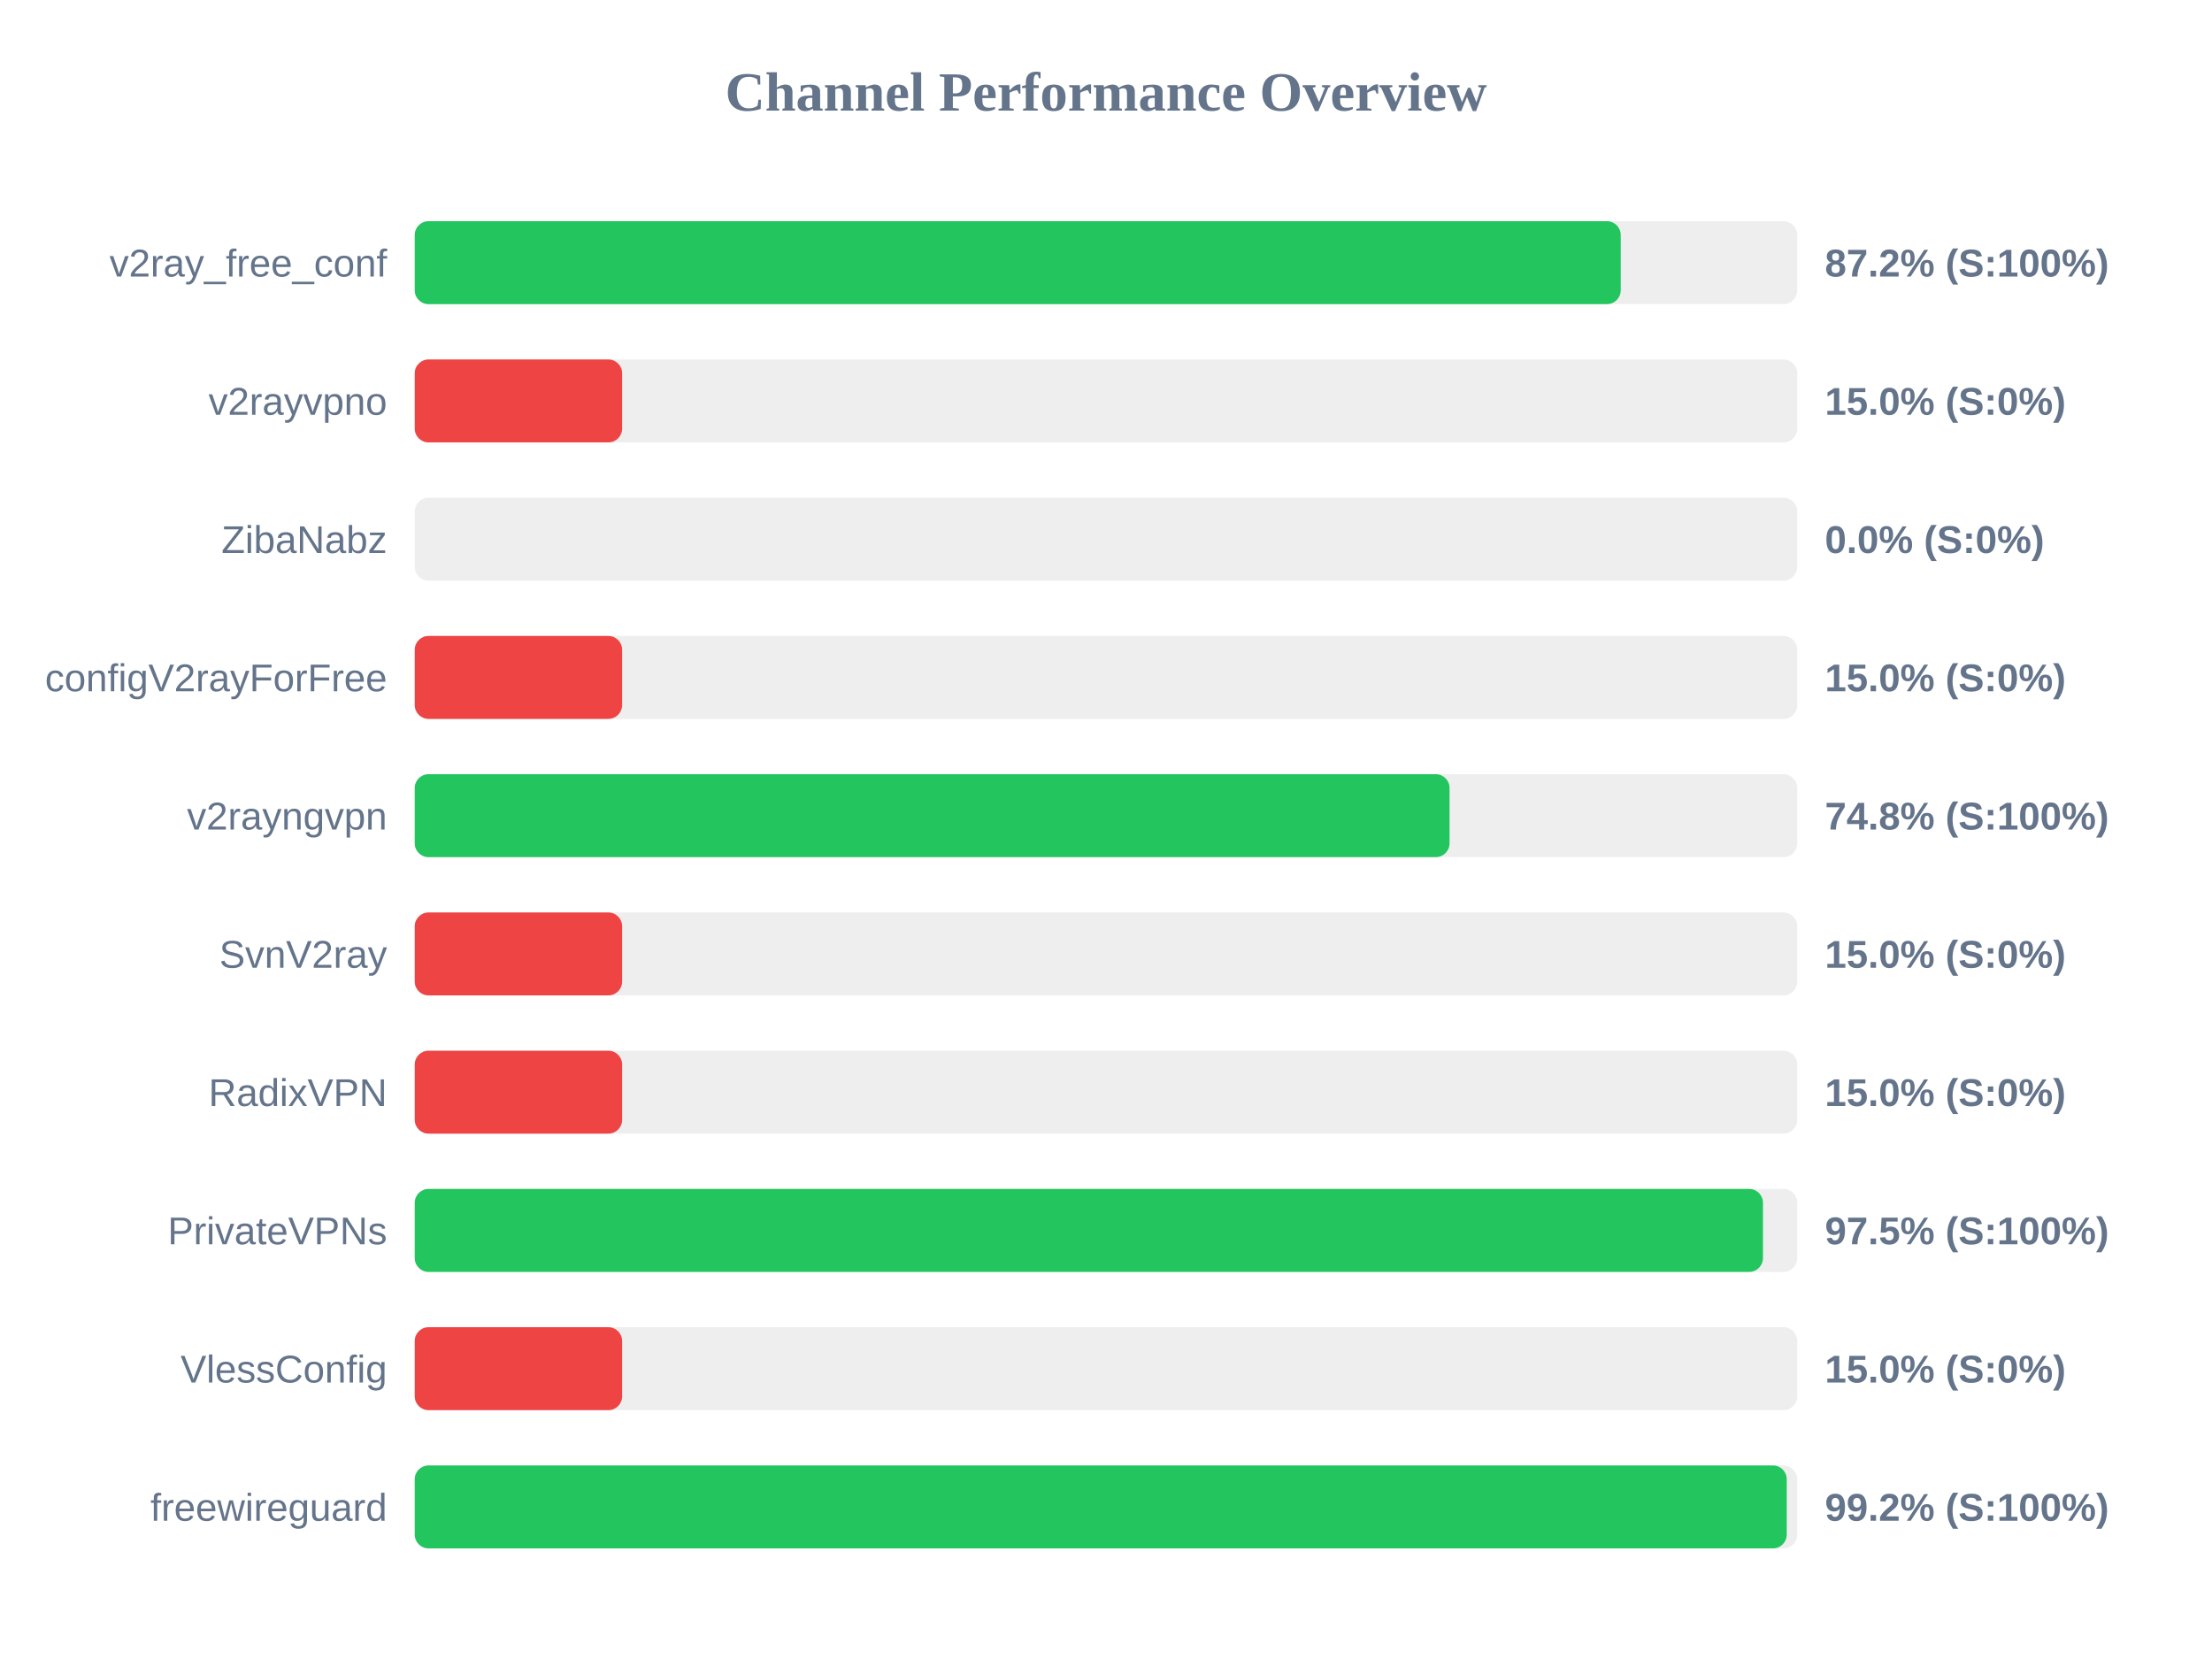
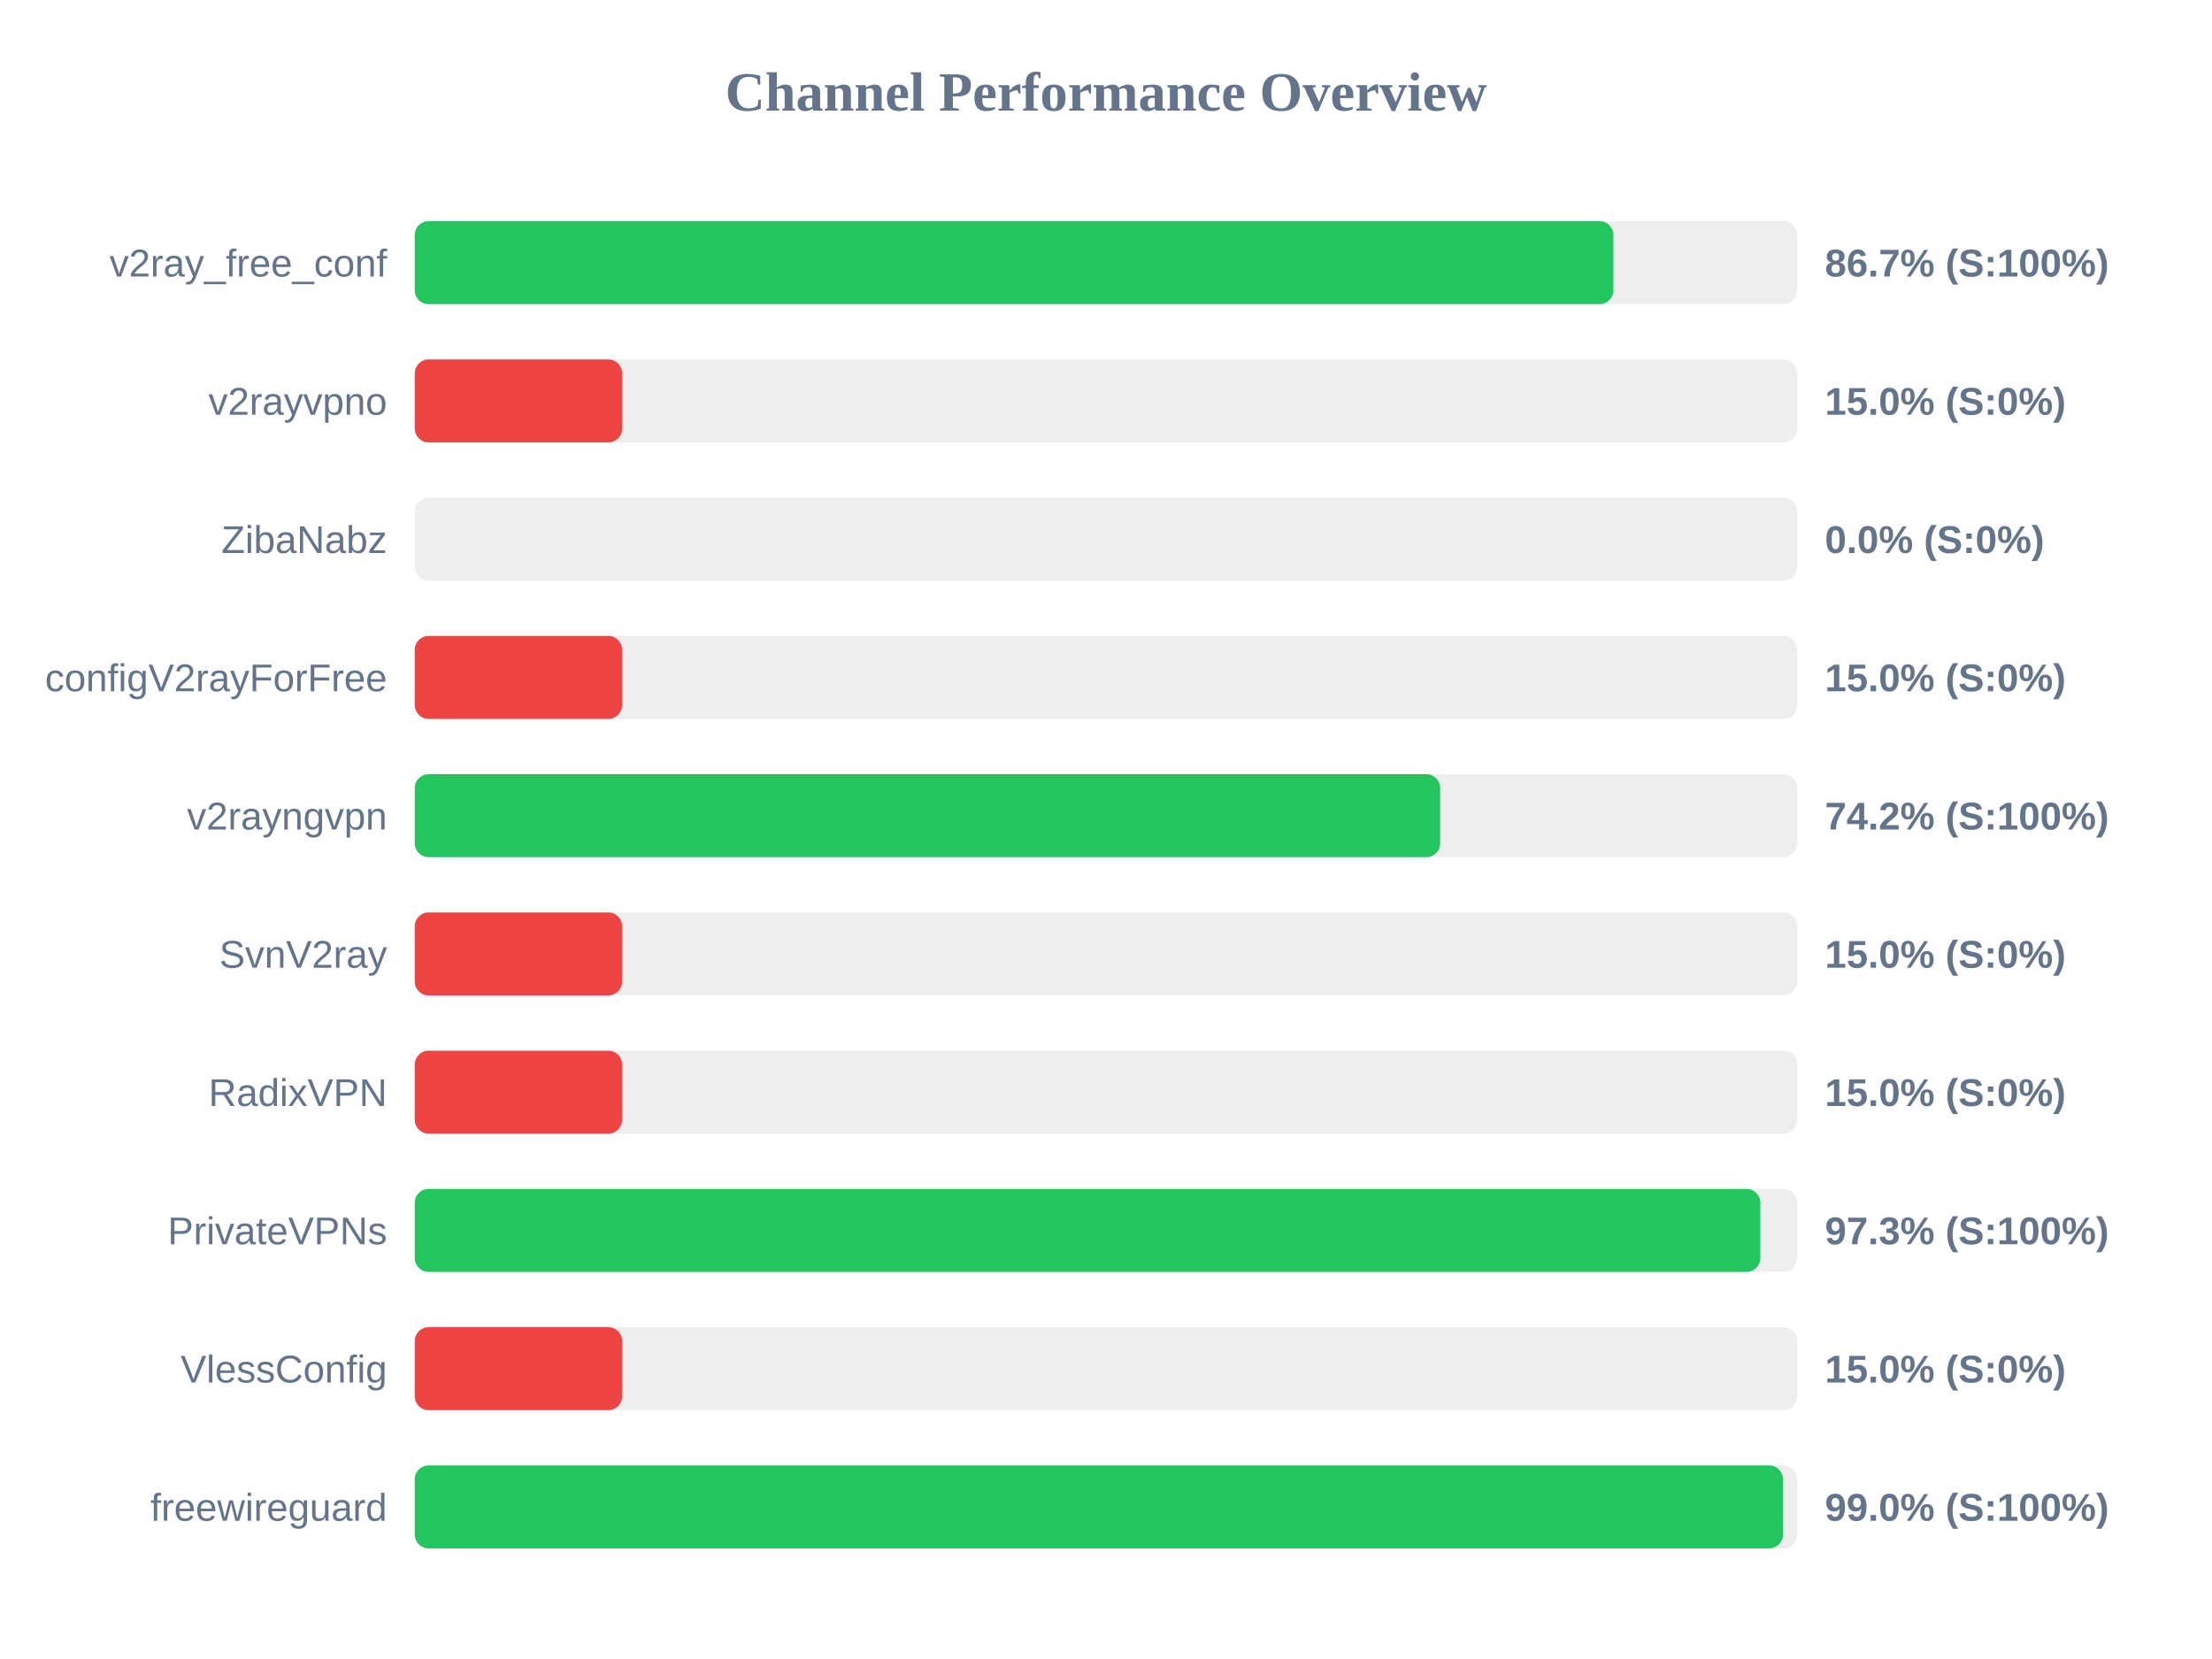
<svg xmlns="http://www.w3.org/2000/svg" width="800" height="600" version="1.1">
  <style>
        .row { font: 14px Arial; fill: #64748b; }
        .score { font: bold 14px Arial; fill: #64748b; }
    </style>
  <text x="400" y="40" text-anchor="middle" font-size="20px" font-weight="bold" fill="#64748b">Channel Performance Overview</text>
  <rect x="150" y="80" width="500" height="30" fill="#eee" rx="5" />
-   <rect x="150" y="80" width="436.15" height="30" fill="#22c55e" rx="5" />
+   <rect x="150" y="80" width="433.5" height="30" fill="#22c55e" rx="5" />
  <text x="140" y="100" text-anchor="end" class="row">v2ray_free_conf</text>
-   <text x="660" y="100" text-anchor="start" class="score">87.2% (S:100%)</text>
+   <text x="660" y="100" text-anchor="start" class="score">86.7% (S:100%)</text>
  <rect x="150" y="130" width="500" height="30" fill="#eee" rx="5" />
  <rect x="150" y="130" width="75.0" height="30" fill="#ef4444" rx="5" />
  <text x="140" y="150" text-anchor="end" class="row">v2rayvpno</text>
  <text x="660" y="150" text-anchor="start" class="score">15.0% (S:0%)</text>
  <rect x="150" y="180" width="500" height="30" fill="#eee" rx="5" />
  <rect x="150" y="180" width="0.0" height="30" fill="#ef4444" rx="5" />
  <text x="140" y="200" text-anchor="end" class="row">ZibaNabz</text>
  <text x="660" y="200" text-anchor="start" class="score">0.0% (S:0%)</text>
  <rect x="150" y="230" width="500" height="30" fill="#eee" rx="5" />
  <rect x="150" y="230" width="75.0" height="30" fill="#ef4444" rx="5" />
  <text x="140" y="250" text-anchor="end" class="row">configV2rayForFree</text>
  <text x="660" y="250" text-anchor="start" class="score">15.0% (S:0%)</text>
  <rect x="150" y="280" width="500" height="30" fill="#eee" rx="5" />
-   <rect x="150" y="280" width="374.25" height="30" fill="#22c55e" rx="5" />
+   <rect x="150" y="280" width="370.85" height="30" fill="#22c55e" rx="5" />
  <text x="140" y="300" text-anchor="end" class="row">v2rayngvpn</text>
-   <text x="660" y="300" text-anchor="start" class="score">74.8% (S:100%)</text>
+   <text x="660" y="300" text-anchor="start" class="score">74.2% (S:100%)</text>
  <rect x="150" y="330" width="500" height="30" fill="#eee" rx="5" />
  <rect x="150" y="330" width="75.0" height="30" fill="#ef4444" rx="5" />
  <text x="140" y="350" text-anchor="end" class="row">SvnV2ray</text>
  <text x="660" y="350" text-anchor="start" class="score">15.0% (S:0%)</text>
  <rect x="150" y="380" width="500" height="30" fill="#eee" rx="5" />
  <rect x="150" y="380" width="75.0" height="30" fill="#ef4444" rx="5" />
  <text x="140" y="400" text-anchor="end" class="row">RadixVPN</text>
  <text x="660" y="400" text-anchor="start" class="score">15.0% (S:0%)</text>
  <rect x="150" y="430" width="500" height="30" fill="#eee" rx="5" />
-   <rect x="150" y="430" width="487.6" height="30" fill="#22c55e" rx="5" />
+   <rect x="150" y="430" width="486.65" height="30" fill="#22c55e" rx="5" />
  <text x="140" y="450" text-anchor="end" class="row">PrivateVPNs</text>
-   <text x="660" y="450" text-anchor="start" class="score">97.5% (S:100%)</text>
+   <text x="660" y="450" text-anchor="start" class="score">97.3% (S:100%)</text>
  <rect x="150" y="480" width="500" height="30" fill="#eee" rx="5" />
  <rect x="150" y="480" width="75.0" height="30" fill="#ef4444" rx="5" />
  <text x="140" y="500" text-anchor="end" class="row">VlessConfig</text>
  <text x="660" y="500" text-anchor="start" class="score">15.0% (S:0%)</text>
  <rect x="150" y="530" width="500" height="30" fill="#eee" rx="5" />
-   <rect x="150" y="530" width="496.2" height="30" fill="#22c55e" rx="5" />
+   <rect x="150" y="530" width="494.85" height="30" fill="#22c55e" rx="5" />
  <text x="140" y="550" text-anchor="end" class="row">freewireguard</text>
-   <text x="660" y="550" text-anchor="start" class="score">99.2% (S:100%)</text>
+   <text x="660" y="550" text-anchor="start" class="score">99.0% (S:100%)</text>
</svg>
